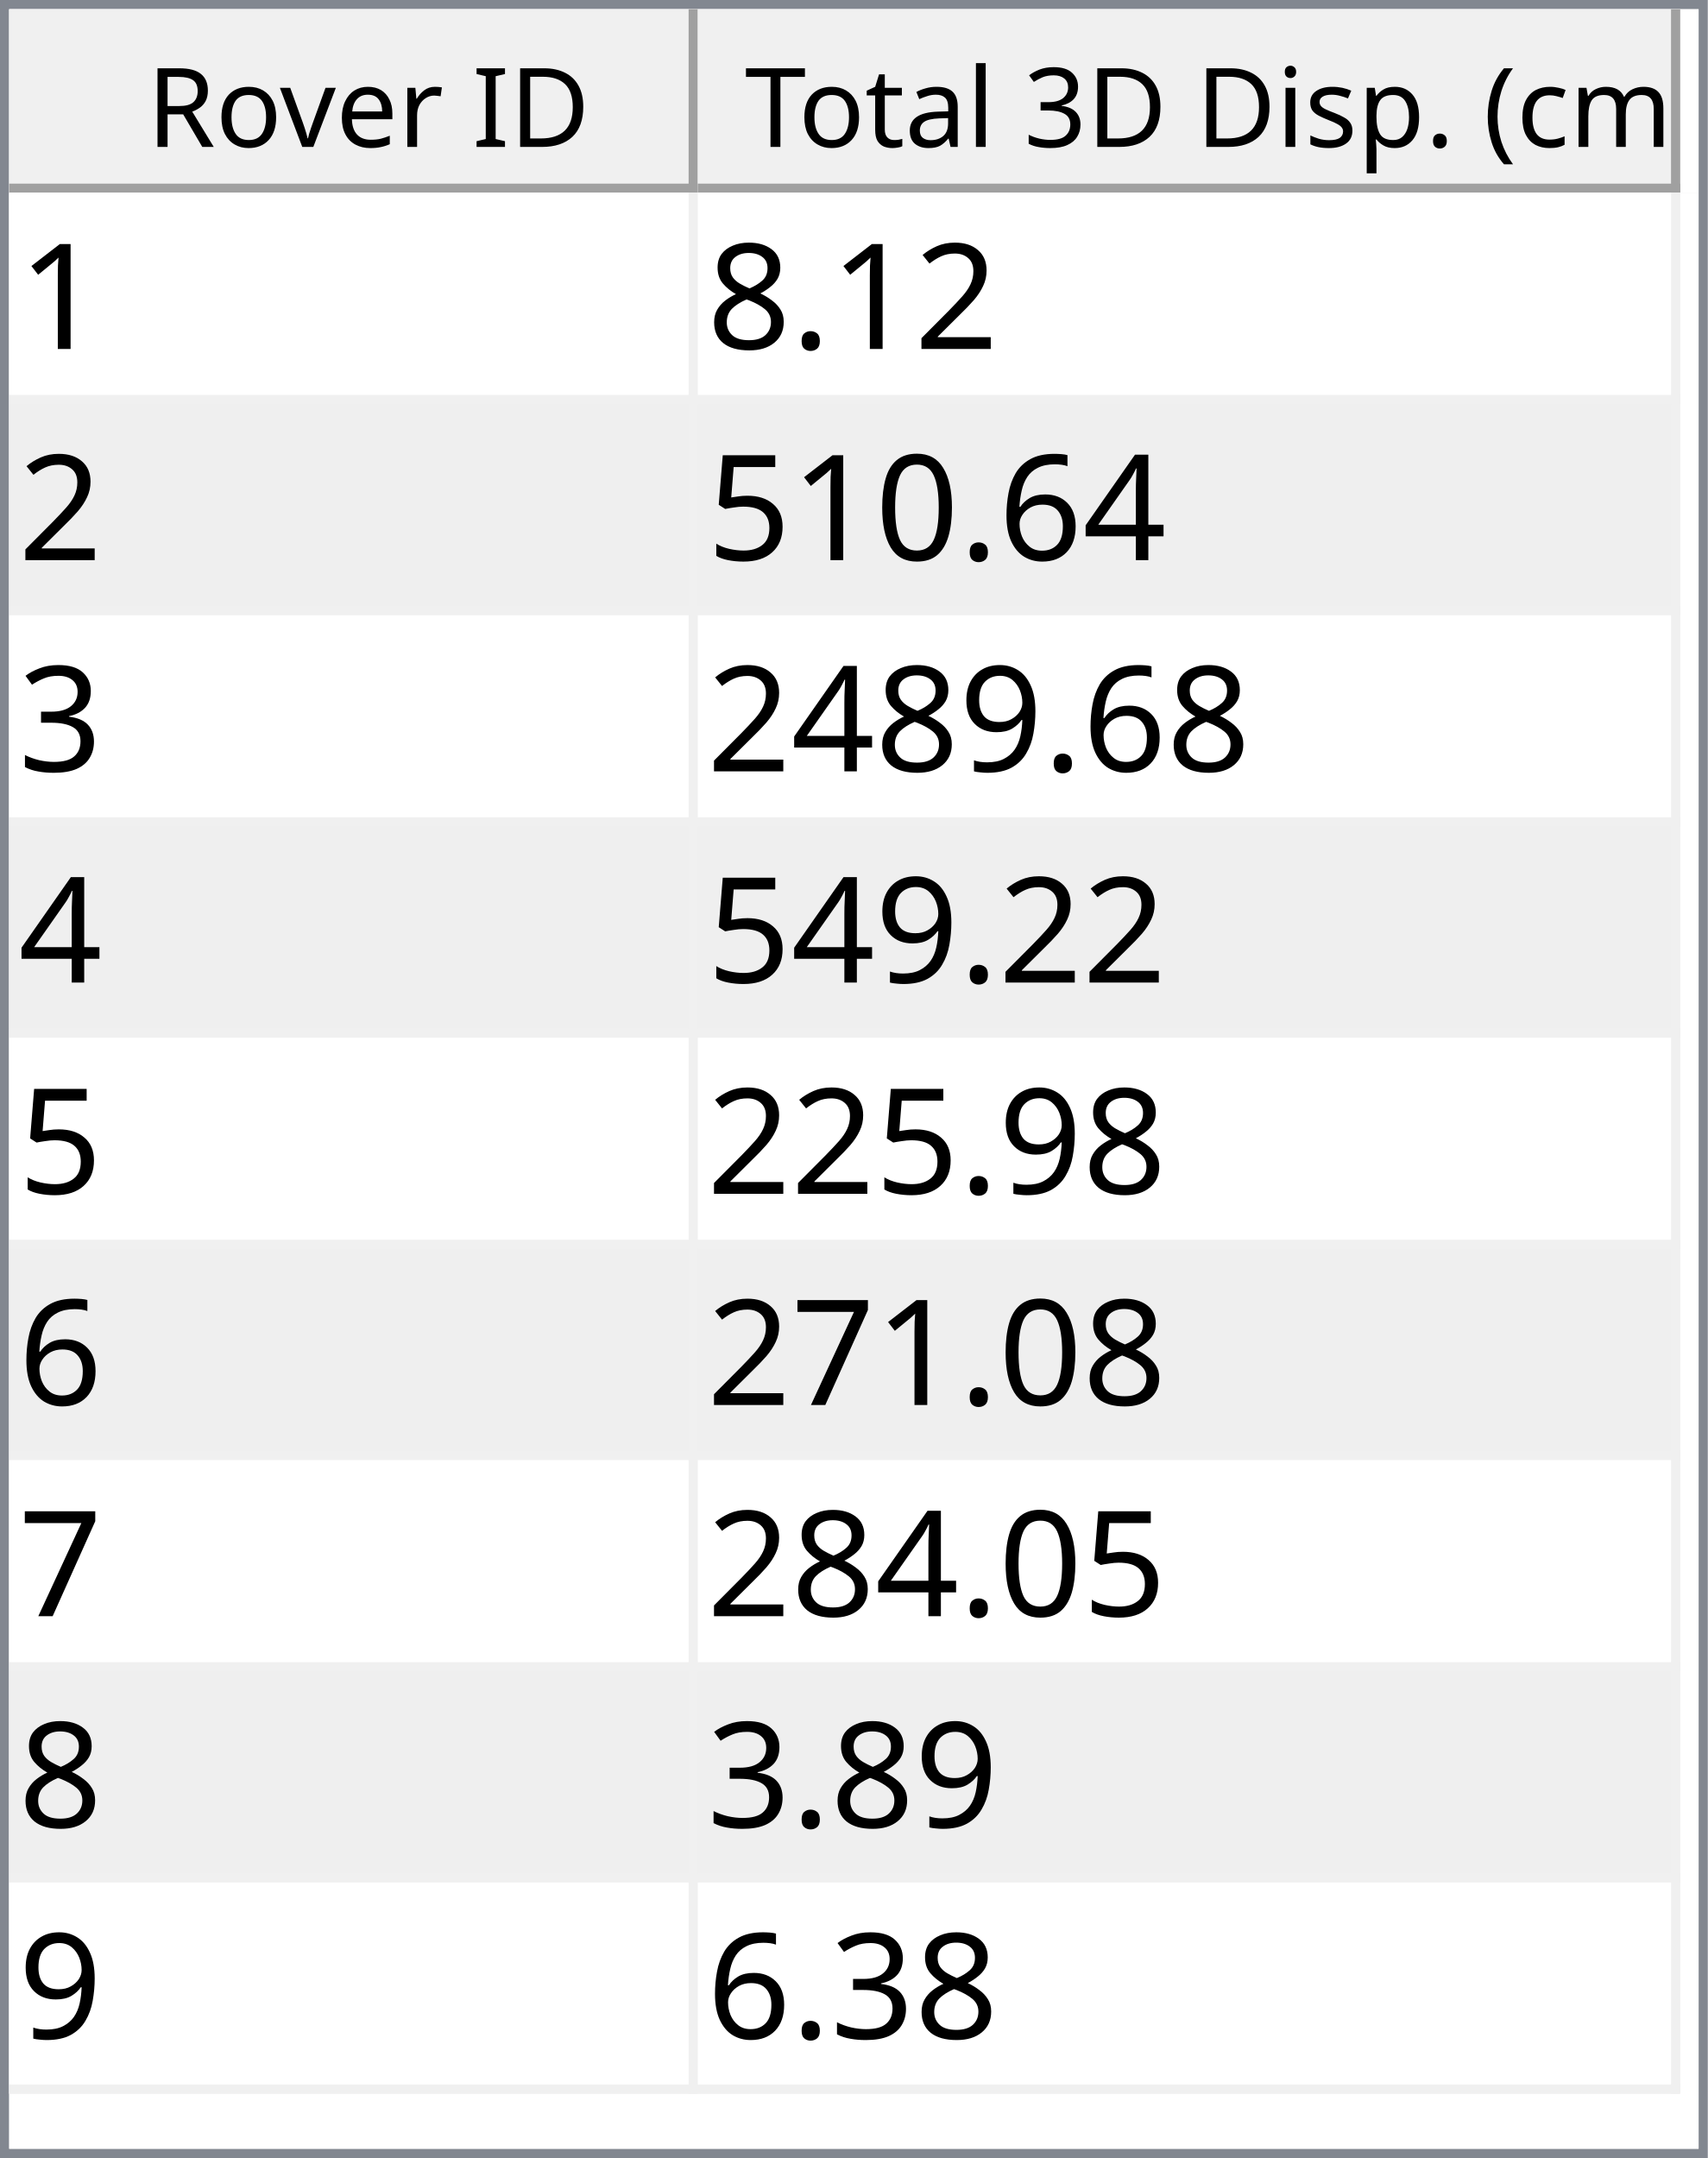
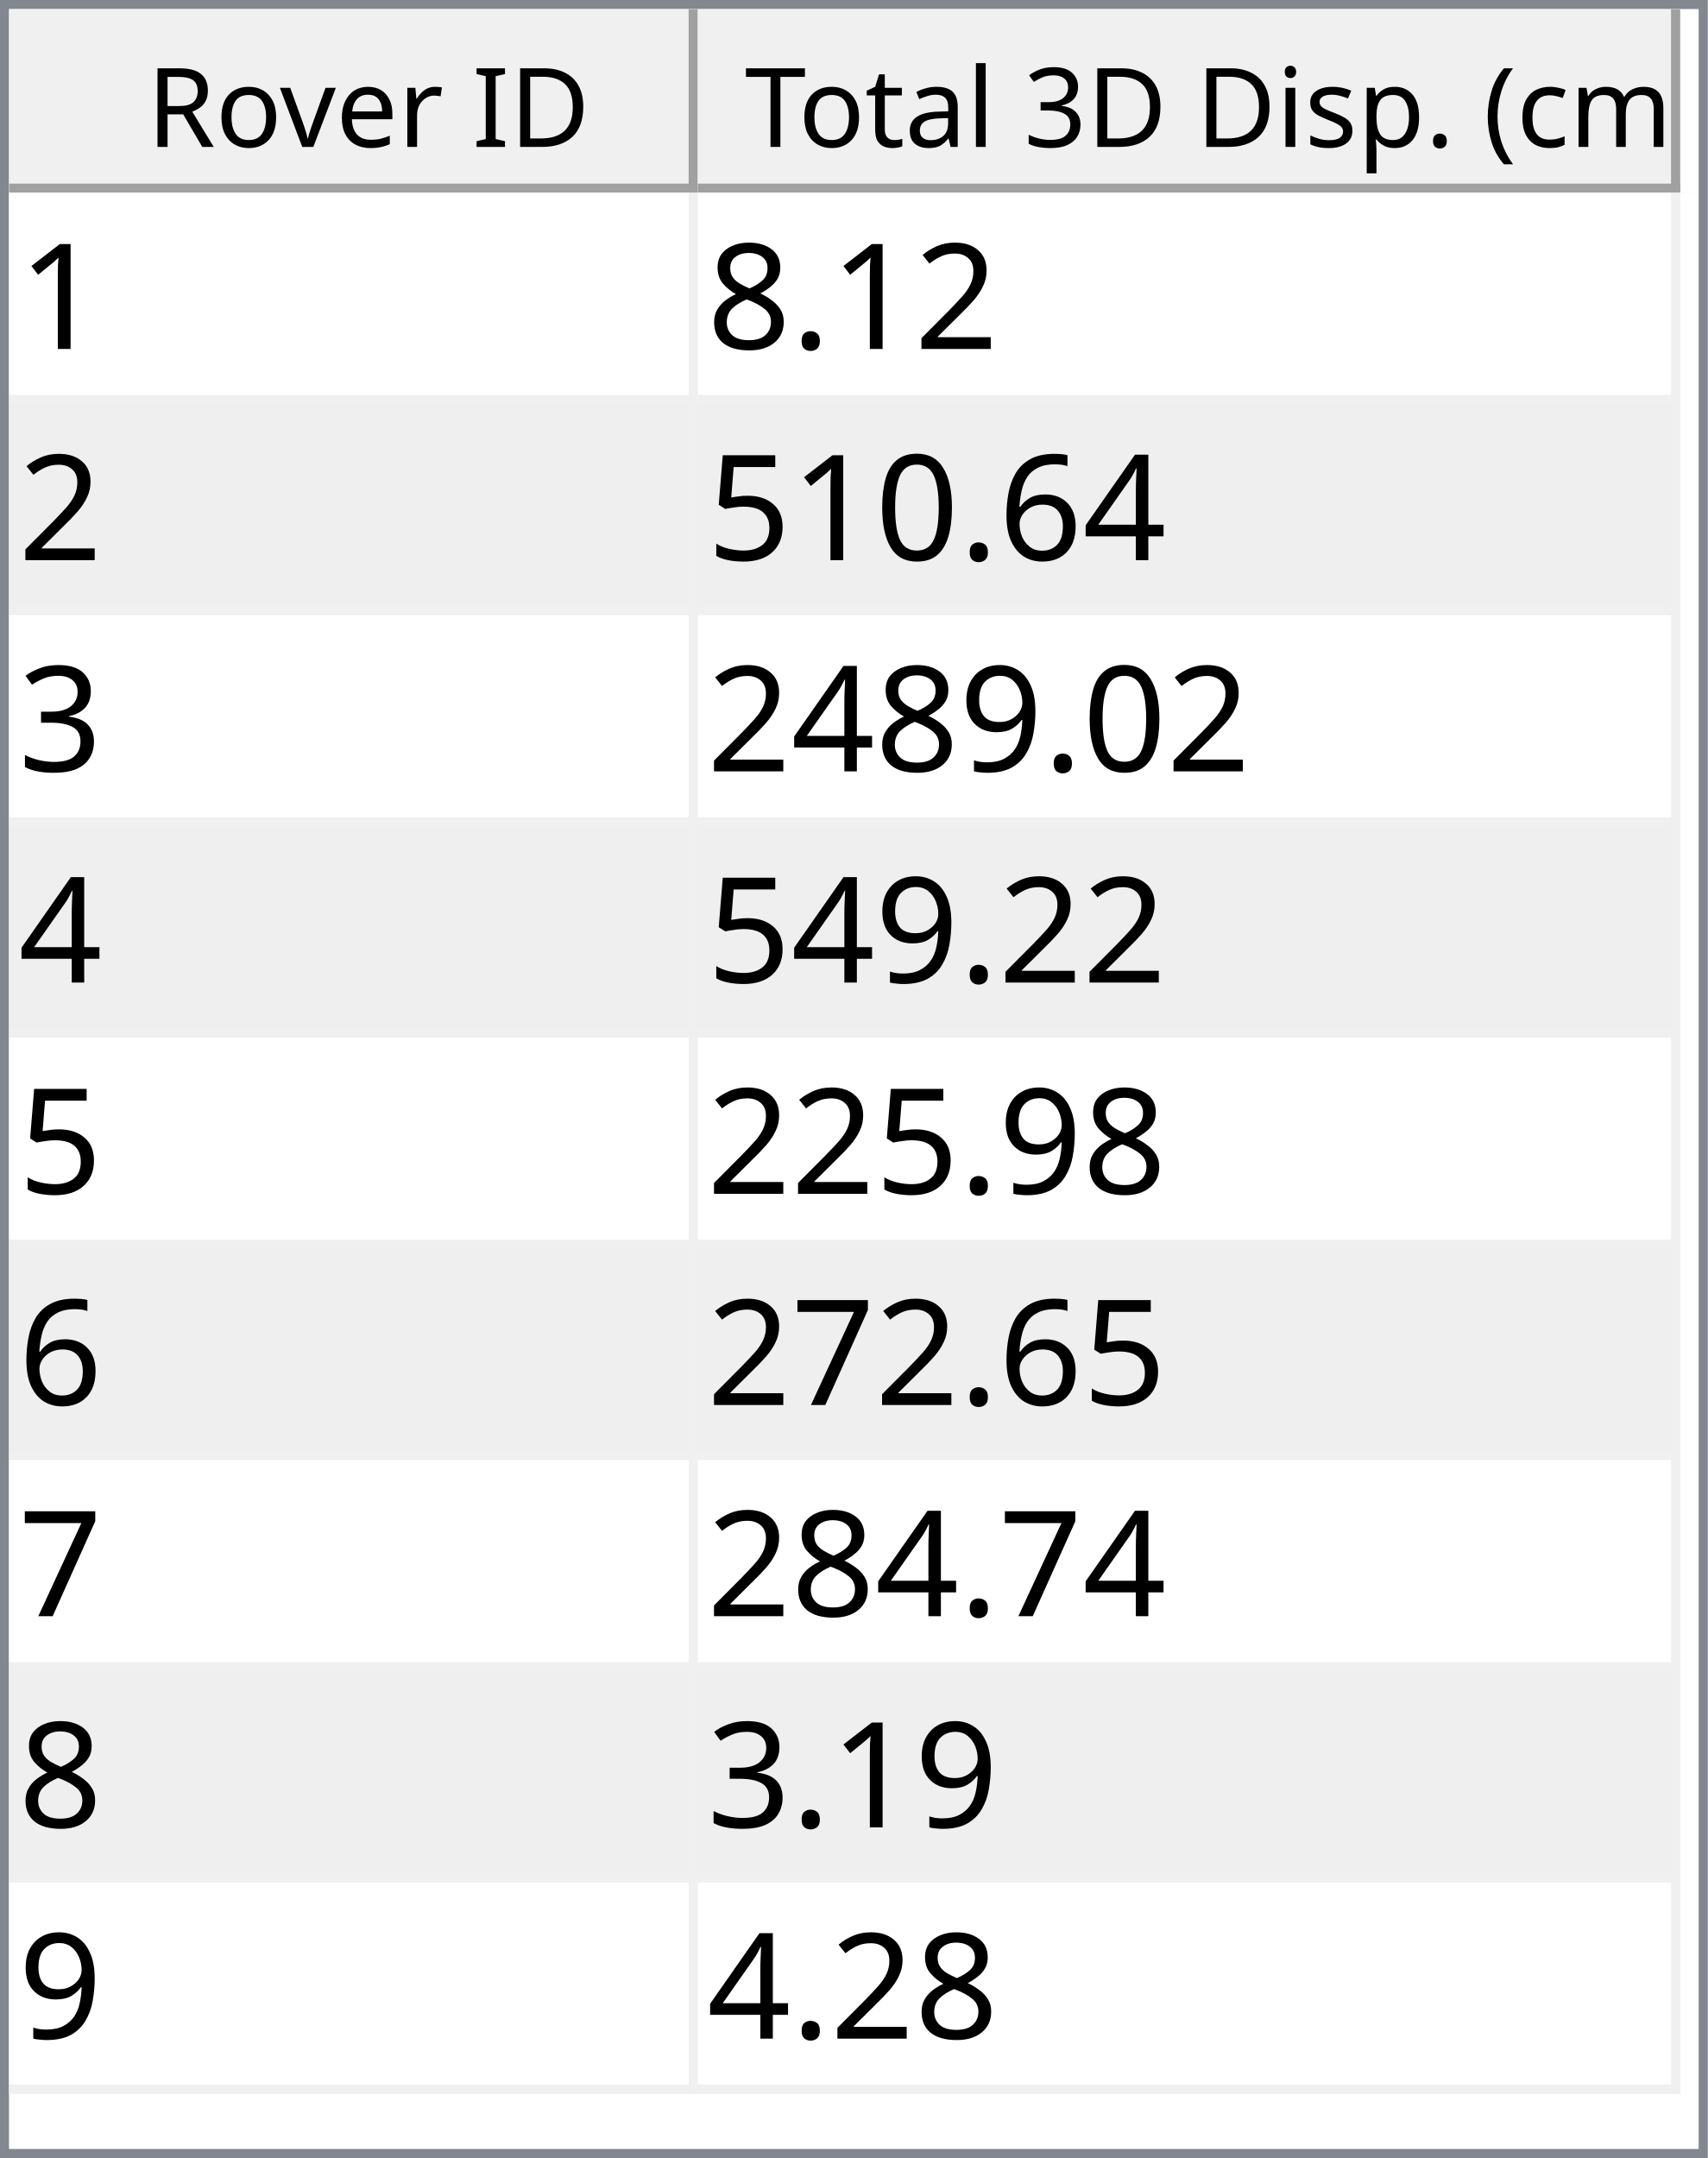
<svg xmlns="http://www.w3.org/2000/svg" style="fill-opacity:1; color-rendering:auto; color-interpolation:auto; text-rendering:auto; stroke:black; stroke-linecap:square; stroke-miterlimit:10; shape-rendering:auto; stroke-opacity:1; fill:black; stroke-dasharray:none; font-weight:normal; stroke-width:1; font-family:'Dialog'; font-style:normal; stroke-linejoin:miter; font-size:12px; stroke-dashoffset:0; image-rendering:auto;" width="186" height="235">
  <defs id="genericDefs" />
  <g>
    <defs id="defs1">
      <clipPath clipPathUnits="userSpaceOnUse" id="clipPath1">
        <path d="M0 0 L186 0 L186 235 L0 235 L0 0 Z" />
      </clipPath>
      <clipPath clipPathUnits="userSpaceOnUse" id="clipPath2">
        <path d="M0 0 L0 235 L186 235 L186 0 Z" />
      </clipPath>
      <clipPath clipPathUnits="userSpaceOnUse" id="clipPath3">
        <path d="M0 0 L0 20 L184 20 L184 0 Z" />
      </clipPath>
      <clipPath clipPathUnits="userSpaceOnUse" id="clipPath4">
        <path d="M0 0 L0 20 L75 20 L75 0 Z" />
      </clipPath>
      <clipPath clipPathUnits="userSpaceOnUse" id="clipPath5">
        <path d="M1 1 L1 19 L74 19 L74 1 Z" />
      </clipPath>
      <clipPath clipPathUnits="userSpaceOnUse" id="clipPath6">
        <path d="M0 0 L0 18 L73 18 L73 0 Z" />
      </clipPath>
      <clipPath clipPathUnits="userSpaceOnUse" id="clipPath7">
        <path d="M-0.5 -0.5 L-0.5 19.5 L74.5 19.5 L74.5 -0.5 Z" />
      </clipPath>
      <clipPath clipPathUnits="userSpaceOnUse" id="clipPath8">
        <path d="M0 0 L0 20 L107 20 L107 0 Z" />
      </clipPath>
      <clipPath clipPathUnits="userSpaceOnUse" id="clipPath9">
        <path d="M1 1 L1 19 L106 19 L106 1 Z" />
      </clipPath>
      <clipPath clipPathUnits="userSpaceOnUse" id="clipPath10">
        <path d="M0 0 L0 18 L105 18 L105 0 Z" />
      </clipPath>
      <clipPath clipPathUnits="userSpaceOnUse" id="clipPath11">
        <path d="M-0.5 -0.5 L-0.5 19.5 L106.5 19.5 L106.5 -0.5 Z" />
      </clipPath>
      <clipPath clipPathUnits="userSpaceOnUse" id="clipPath12">
        <path d="M0 0 L0 213 L184 213 L184 0 Z" />
      </clipPath>
      <clipPath clipPathUnits="userSpaceOnUse" id="clipPath13">
        <path d="M0 0 L0 207 L182 207 L182 0 Z" />
      </clipPath>
      <clipPath clipPathUnits="userSpaceOnUse" id="clipPath14">
        <path d="M-0.5 -0.5 L-0.5 206.5 L181.5 206.5 L181.5 -0.5 Z" />
      </clipPath>
      <clipPath clipPathUnits="userSpaceOnUse" id="clipPath15">
        <path d="M0 0 L0 22 L74 22 L74 0 Z" />
      </clipPath>
      <clipPath clipPathUnits="userSpaceOnUse" id="clipPath16">
        <path d="M0 0 L0 22 L106 22 L106 0 Z" />
      </clipPath>
      <font horiz-adv-x="64.551" id="font1">
        <font-face ascent="107.91" descent="25.098" units-per-em="100" style="font-style:normal; font-family:Segoe UI; font-weight:normal;" />
        <missing-glyph horiz-adv-x="64.551" d="M8.109 0 L8.109 68.266 L56.453 68.266 L56.453 0 L8.109 0 ZM15.328 7.234 L49.219 7.234 L49.219 61.031 L15.328 61.031 L15.328 7.234 Z" />
        <glyph unicode="D" horiz-adv-x="70.117" d="M9.188 0 L9.188 70.016 L28.516 70.016 Q65.531 70.016 65.531 35.891 Q65.531 19.672 55.25 9.836 Q44.969 0 27.734 0 L9.188 0 ZM17.391 62.594 L17.391 7.422 L27.828 7.422 Q41.609 7.422 49.273 14.797 Q56.938 22.172 56.938 35.688 Q56.938 62.594 28.328 62.594 L17.391 62.594 Z" />
        <glyph unicode="I" horiz-adv-x="26.611" d="M17.391 0 L9.188 0 L9.188 70.016 L17.391 70.016 L17.391 0 Z" />
        <glyph unicode=" " horiz-adv-x="27.393" d="" />
        <glyph unicode="r" horiz-adv-x="34.766" d="M34.188 41.891 Q32.078 43.5 28.125 43.5 Q23 43.5 19.555 38.672 Q16.109 33.844 16.109 25.484 L16.109 0 L8.109 0 L8.109 50 L16.109 50 L16.109 39.703 L16.312 39.703 Q18.016 44.969 21.531 47.922 Q25.047 50.875 29.391 50.875 Q32.516 50.875 34.188 50.203 L34.188 41.891 Z" />
        <glyph unicode="e" horiz-adv-x="52.295" d="M48.297 23 L12.984 23 Q13.188 14.656 17.484 10.109 Q21.781 5.562 29.297 5.562 Q37.75 5.562 44.828 11.141 L44.828 3.609 Q38.234 -1.172 27.391 -1.172 Q16.797 -1.172 10.742 5.641 Q4.688 12.453 4.688 24.812 Q4.688 36.469 11.305 43.82 Q17.922 51.172 27.734 51.172 Q37.547 51.172 42.922 44.828 Q48.297 38.484 48.297 27.203 L48.297 23 ZM40.094 29.781 Q40.047 36.719 36.75 40.578 Q33.453 44.438 27.594 44.438 Q21.922 44.438 17.969 40.383 Q14.016 36.328 13.094 29.781 L40.094 29.781 Z" />
        <glyph unicode="v" horiz-adv-x="47.9" d="M47.406 50 L27.484 0 L19.625 0 L0.688 50 L9.469 50 L22.172 13.672 Q23.578 9.672 23.922 6.688 L24.125 6.688 Q24.609 10.453 25.688 13.484 L38.969 50 L47.406 50 Z" />
        <glyph unicode="o" horiz-adv-x="58.594" d="M29 -1.172 Q17.922 -1.172 11.305 5.836 Q4.688 12.844 4.688 24.422 Q4.688 37.016 11.57 44.094 Q18.453 51.172 30.172 51.172 Q41.359 51.172 47.633 44.289 Q53.906 37.406 53.906 25.203 Q53.906 13.234 47.141 6.031 Q40.375 -1.172 29 -1.172 ZM29.594 44.438 Q21.875 44.438 17.383 39.188 Q12.891 33.938 12.891 24.703 Q12.891 15.828 17.43 10.695 Q21.969 5.562 29.594 5.562 Q37.359 5.562 41.531 10.594 Q45.703 15.625 45.703 24.906 Q45.703 34.281 41.531 39.359 Q37.359 44.438 29.594 44.438 Z" />
        <glyph unicode="R" horiz-adv-x="59.814" d="M59.375 0 L49.609 0 L37.891 19.625 Q36.281 22.359 34.766 24.289 Q33.25 26.219 31.664 27.438 Q30.078 28.656 28.25 29.219 Q26.422 29.781 24.125 29.781 L17.391 29.781 L17.391 0 L9.188 0 L9.188 70.016 L30.078 70.016 Q34.672 70.016 38.555 68.867 Q42.438 67.719 45.289 65.375 Q48.141 63.031 49.758 59.547 Q51.375 56.062 51.375 51.375 Q51.375 47.703 50.273 44.656 Q49.172 41.609 47.148 39.211 Q45.125 36.812 42.266 35.133 Q39.406 33.453 35.844 32.516 L35.844 32.328 Q37.594 31.547 38.891 30.547 Q40.188 29.547 41.359 28.18 Q42.531 26.812 43.68 25.078 Q44.828 23.344 46.234 21.047 L59.375 0 ZM17.391 62.594 L17.391 37.203 L28.516 37.203 Q31.594 37.203 34.203 38.133 Q36.812 39.062 38.719 40.797 Q40.625 42.531 41.703 45.047 Q42.781 47.562 42.781 50.688 Q42.781 56.297 39.141 59.445 Q35.5 62.594 28.609 62.594 L17.391 62.594 Z" />
        <glyph unicode=")" horiz-adv-x="30.176" d="M8.297 -15.922 L1.172 -15.922 Q16.406 2.344 16.406 26.812 Q16.406 51.469 1.078 70.016 L8.297 70.016 Q23.531 52.156 23.531 26.703 Q23.531 1.375 8.297 -15.922 Z" />
        <glyph unicode="m" horiz-adv-x="86.133" d="M79.109 0 L71.094 0 L71.094 28.719 Q71.094 37.016 68.531 40.727 Q65.969 44.438 59.906 44.438 Q54.781 44.438 51.195 39.75 Q47.609 35.062 47.609 28.516 L47.609 0 L39.594 0 L39.594 29.688 Q39.594 44.438 28.219 44.438 Q22.953 44.438 19.531 40.016 Q16.109 35.594 16.109 28.516 L16.109 0 L8.109 0 L8.109 50 L16.109 50 L16.109 42.094 L16.312 42.094 Q21.625 51.172 31.844 51.172 Q36.969 51.172 40.773 48.312 Q44.578 45.453 46 40.828 Q51.562 51.172 62.594 51.172 Q79.109 51.172 79.109 30.812 L79.109 0 Z" />
        <glyph unicode="c" horiz-adv-x="46.191" d="M42.188 2.297 Q36.422 -1.172 28.516 -1.172 Q17.828 -1.172 11.258 5.789 Q4.688 12.75 4.688 23.828 Q4.688 36.188 11.766 43.68 Q18.844 51.172 30.672 51.172 Q37.25 51.172 42.281 48.734 L42.281 40.531 Q36.719 44.438 30.375 44.438 Q22.703 44.438 17.797 38.945 Q12.891 33.453 12.891 24.516 Q12.891 15.719 17.508 10.641 Q22.125 5.562 29.891 5.562 Q36.422 5.562 42.188 9.906 L42.188 2.297 Z" />
        <glyph unicode="(" horiz-adv-x="30.176" d="M29.109 -15.922 L21.969 -15.922 Q6.844 1.375 6.844 26.703 Q6.844 52.156 21.969 70.016 L29.203 70.016 Q13.875 51.469 13.875 26.812 Q13.875 2.344 29.109 -15.922 Z" />
        <glyph unicode="." horiz-adv-x="21.68" d="M10.891 -1.078 Q8.641 -1.078 7.055 0.539 Q5.469 2.156 5.469 4.391 Q5.469 6.641 7.055 8.273 Q8.641 9.906 10.891 9.906 Q13.188 9.906 14.797 8.273 Q16.406 6.641 16.406 4.391 Q16.406 2.156 14.797 0.539 Q13.188 -1.078 10.891 -1.078 Z" />
        <glyph unicode="p" horiz-adv-x="58.789" d="M16.312 7.234 L16.109 7.234 L16.109 -23 L8.109 -23 L8.109 50 L16.109 50 L16.109 41.219 L16.312 41.219 Q22.219 51.172 33.594 51.172 Q43.266 51.172 48.688 44.461 Q54.109 37.75 54.109 26.469 Q54.109 13.922 48 6.375 Q41.891 -1.172 31.297 -1.172 Q21.578 -1.172 16.312 7.234 ZM16.109 27.391 L16.109 20.406 Q16.109 14.203 20.141 9.883 Q24.172 5.562 30.375 5.562 Q37.641 5.562 41.773 11.133 Q45.906 16.703 45.906 26.609 Q45.906 34.969 42.047 39.703 Q38.188 44.438 31.594 44.438 Q24.609 44.438 20.359 39.578 Q16.109 34.719 16.109 27.391 Z" />
        <glyph unicode="s" horiz-adv-x="42.432" d="M5.078 1.812 L5.078 10.406 Q11.625 5.562 19.484 5.562 Q30.031 5.562 30.031 12.594 Q30.031 14.594 29.125 15.992 Q28.219 17.391 26.68 18.461 Q25.141 19.531 23.07 20.383 Q21 21.234 18.609 22.172 Q15.281 23.484 12.766 24.828 Q10.25 26.172 8.57 27.859 Q6.891 29.547 6.031 31.695 Q5.172 33.844 5.172 36.719 Q5.172 40.234 6.789 42.945 Q8.406 45.656 11.086 47.484 Q13.766 49.312 17.211 50.242 Q20.656 51.172 24.312 51.172 Q30.812 51.172 35.938 48.922 L35.938 40.828 Q30.422 44.438 23.25 44.438 Q21 44.438 19.195 43.922 Q17.391 43.406 16.094 42.477 Q14.797 41.547 14.086 40.258 Q13.375 38.969 13.375 37.406 Q13.375 35.453 14.086 34.133 Q14.797 32.812 16.164 31.789 Q17.531 30.766 19.484 29.938 Q21.438 29.109 23.922 28.125 Q27.25 26.859 29.883 25.516 Q32.516 24.172 34.375 22.484 Q36.234 20.797 37.234 18.602 Q38.234 16.406 38.234 13.375 Q38.234 9.672 36.602 6.938 Q34.969 4.203 32.234 2.398 Q29.5 0.594 25.93 -0.289 Q22.359 -1.172 18.453 -1.172 Q10.75 -1.172 5.078 1.812 Z" />
        <glyph unicode="i" horiz-adv-x="24.219" d="M12.203 62.703 Q10.062 62.703 8.547 64.164 Q7.031 65.625 7.031 67.875 Q7.031 70.125 8.547 71.609 Q10.062 73.094 12.203 73.094 Q14.406 73.094 15.945 71.609 Q17.484 70.125 17.484 67.875 Q17.484 65.719 15.945 64.211 Q14.406 62.703 12.203 62.703 ZM16.109 0 L8.109 0 L8.109 50 L16.109 50 L16.109 0 Z" />
        <glyph unicode="3" horiz-adv-x="53.906" d="M46.531 19.828 Q46.531 15.094 44.75 11.211 Q42.969 7.328 39.719 4.57 Q36.469 1.812 31.93 0.297 Q27.391 -1.219 21.922 -1.219 Q11.922 -1.219 6 2.594 L6 11.188 Q13.094 5.609 22.219 5.609 Q25.875 5.609 28.828 6.539 Q31.781 7.469 33.906 9.227 Q36.031 10.984 37.18 13.477 Q38.328 15.969 38.328 19.094 Q38.328 32.812 18.797 32.812 L12.984 32.812 L12.984 39.594 L18.5 39.594 Q35.797 39.594 35.797 52.484 Q35.797 64.406 22.609 64.406 Q15.188 64.406 8.688 59.422 L8.688 67.188 Q15.375 71.188 24.609 71.188 Q29 71.188 32.57 69.969 Q36.141 68.75 38.68 66.555 Q41.219 64.359 42.609 61.281 Q44 58.203 44 54.5 Q44 40.672 30.031 36.719 L30.031 36.531 Q33.594 36.141 36.625 34.797 Q39.656 33.453 41.852 31.305 Q44.047 29.156 45.289 26.25 Q46.531 23.344 46.531 19.828 Z" />
        <glyph unicode="l" horiz-adv-x="24.219" d="M16.109 0 L8.109 0 L8.109 74.031 L16.109 74.031 L16.109 0 Z" />
        <glyph unicode="a" horiz-adv-x="50.879" d="M43.891 0 L35.891 0 L35.891 7.812 L35.688 7.812 Q30.469 -1.172 20.312 -1.172 Q12.844 -1.172 8.617 2.781 Q4.391 6.734 4.391 13.281 Q4.391 27.297 20.906 29.594 L35.891 31.688 Q35.891 44.438 25.594 44.438 Q16.547 44.438 9.281 38.281 L9.281 46.484 Q16.656 51.172 26.266 51.172 Q43.891 51.172 43.891 32.516 L43.891 0 ZM35.891 25.297 L23.828 23.641 Q18.266 22.859 15.43 20.875 Q12.594 18.891 12.594 13.875 Q12.594 10.203 15.211 7.883 Q17.828 5.562 22.172 5.562 Q28.125 5.562 32.008 9.742 Q35.891 13.922 35.891 20.312 L35.891 25.297 Z" />
        <glyph unicode="t" horiz-adv-x="33.887" d="M31.297 0.484 Q28.469 -1.078 23.828 -1.078 Q10.688 -1.078 10.688 13.578 L10.688 43.172 L2.094 43.172 L2.094 50 L10.688 50 L10.688 62.203 L18.703 64.797 L18.703 50 L31.297 50 L31.297 43.172 L18.703 43.172 L18.703 14.984 Q18.703 9.969 20.414 7.82 Q22.125 5.672 26.078 5.672 Q29.109 5.672 31.297 7.328 L31.297 0.484 Z" />
        <glyph unicode="T" horiz-adv-x="52.393" d="M50.594 62.594 L30.375 62.594 L30.375 0 L22.172 0 L22.172 62.594 L2 62.594 L2 70.016 L50.594 70.016 L50.594 62.594 Z" />
      </font>
      <font horiz-adv-x="75.0" id="font2">
        <font-face ascent="100.537" descent="21.973" units-per-em="100" style="font-style:normal; font-family:sans-serif; font-weight:normal;" />
        <missing-glyph horiz-adv-x="75.0" d="M12.5 0 L12.5 62.5 L62.5 62.5 L62.5 0 L12.5 0 ZM14.062 1.562 L60.938 1.562 L60.938 60.938 L14.062 60.938 L14.062 1.562 Z" />
        <glyph unicode="1" horiz-adv-x="55.615" d="M37.25 0 L28.469 0 L28.469 56 Q25.297 52.984 20.141 49.953 Q14.984 46.922 10.891 45.406 L10.891 53.906 Q18.266 57.375 23.781 62.305 Q29.297 67.234 31.594 71.875 L37.25 71.875 L37.25 0 Z" />
        <glyph unicode="2" horiz-adv-x="55.615" d="M50.344 8.453 L50.344 0 L3.031 0 Q2.938 3.172 4.047 6.109 Q5.859 10.938 9.836 15.625 Q13.812 20.312 21.344 26.469 Q33.016 36.031 37.117 41.625 Q41.219 47.219 41.219 52.203 Q41.219 57.422 37.477 61.008 Q33.734 64.594 27.734 64.594 Q21.391 64.594 17.578 60.789 Q13.766 56.984 13.719 50.25 L4.688 51.172 Q5.609 61.281 11.664 66.578 Q17.719 71.875 27.938 71.875 Q38.234 71.875 44.242 66.164 Q50.25 60.453 50.25 52 Q50.25 47.703 48.492 43.555 Q46.734 39.406 42.656 34.812 Q38.578 30.219 29.109 22.219 Q21.188 15.578 18.945 13.211 Q16.703 10.844 15.234 8.453 L50.344 8.453 Z" />
        <glyph unicode="." horiz-adv-x="27.783" d="M9.078 0 L9.078 10.016 L19.094 10.016 L19.094 0 L9.078 0 Z" />
        <glyph unicode="8" horiz-adv-x="55.615" d="M17.672 38.812 Q12.203 40.828 9.57 44.539 Q6.938 48.25 6.938 53.422 Q6.938 61.234 12.555 66.555 Q18.172 71.875 27.484 71.875 Q36.859 71.875 42.578 66.43 Q48.297 60.984 48.297 53.172 Q48.297 48.188 45.68 44.508 Q43.062 40.828 37.75 38.812 Q44.344 36.672 47.781 31.883 Q51.219 27.094 51.219 20.453 Q51.219 11.281 44.727 5.031 Q38.234 -1.219 27.641 -1.219 Q17.047 -1.219 10.547 5.055 Q4.047 11.328 4.047 20.703 Q4.047 27.688 7.594 32.398 Q11.141 37.109 17.672 38.812 ZM15.922 53.719 Q15.922 48.641 19.195 45.414 Q22.469 42.188 27.688 42.188 Q32.766 42.188 36.016 45.383 Q39.266 48.578 39.266 53.219 Q39.266 58.062 35.914 61.359 Q32.562 64.656 27.594 64.656 Q22.562 64.656 19.242 61.43 Q15.922 58.203 15.922 53.719 ZM13.094 20.656 Q13.094 16.891 14.875 13.375 Q16.656 9.859 20.172 7.93 Q23.688 6 27.734 6 Q34.031 6 38.133 10.055 Q42.234 14.109 42.234 20.359 Q42.234 26.703 38.016 30.859 Q33.797 35.016 27.438 35.016 Q21.234 35.016 17.164 30.914 Q13.094 26.812 13.094 20.656 Z" />
        <glyph unicode="4" horiz-adv-x="55.615" d="M32.328 0 L32.328 17.141 L1.266 17.141 L1.266 25.203 L33.938 71.578 L41.109 71.578 L41.109 25.203 L50.781 25.203 L50.781 17.141 L41.109 17.141 L41.109 0 L32.328 0 ZM32.328 25.203 L32.328 57.469 L9.906 25.203 L32.328 25.203 Z" />
        <glyph unicode="6" horiz-adv-x="55.615" d="M49.75 54.047 L41.016 53.375 Q39.844 58.547 37.703 60.891 Q34.125 64.656 28.906 64.656 Q24.703 64.656 21.531 62.312 Q17.391 59.281 14.992 53.469 Q12.594 47.656 12.5 36.922 Q15.672 41.75 20.266 44.094 Q24.859 46.438 29.891 46.438 Q38.672 46.438 44.852 39.969 Q51.031 33.5 51.031 23.25 Q51.031 16.5 48.125 10.719 Q45.219 4.938 40.141 1.859 Q35.062 -1.219 28.609 -1.219 Q17.625 -1.219 10.695 6.859 Q3.766 14.938 3.766 33.5 Q3.766 54.25 11.422 63.672 Q18.109 71.875 29.438 71.875 Q37.891 71.875 43.289 67.141 Q48.688 62.406 49.75 54.047 ZM13.875 23.188 Q13.875 18.656 15.797 14.508 Q17.719 10.359 21.188 8.18 Q24.656 6 28.469 6 Q34.031 6 38.039 10.492 Q42.047 14.984 42.047 22.703 Q42.047 30.125 38.086 34.398 Q34.125 38.672 28.125 38.672 Q22.172 38.672 18.023 34.398 Q13.875 30.125 13.875 23.188 Z" />
        <glyph unicode="0" horiz-adv-x="55.615" d="M4.156 35.297 Q4.156 48 6.766 55.742 Q9.375 63.484 14.523 67.68 Q19.672 71.875 27.484 71.875 Q33.25 71.875 37.594 69.555 Q41.938 67.234 44.773 62.867 Q47.609 58.5 49.219 52.227 Q50.828 45.953 50.828 35.297 Q50.828 22.703 48.242 14.969 Q45.656 7.234 40.508 3.008 Q35.359 -1.219 27.484 -1.219 Q17.141 -1.219 11.234 6.203 Q4.156 15.141 4.156 35.297 ZM13.188 35.297 Q13.188 17.672 17.312 11.836 Q21.438 6 27.484 6 Q33.547 6 37.672 11.859 Q41.797 17.719 41.797 35.297 Q41.797 52.984 37.672 58.789 Q33.547 64.594 27.391 64.594 Q21.344 64.594 17.719 59.469 Q13.188 52.938 13.188 35.297 Z" />
        <glyph unicode="5" horiz-adv-x="55.615" d="M4.156 18.75 L13.375 19.531 Q14.406 12.797 18.141 9.398 Q21.875 6 27.156 6 Q33.5 6 37.891 10.789 Q42.281 15.578 42.281 23.484 Q42.281 31 38.062 35.352 Q33.844 39.703 27 39.703 Q22.75 39.703 19.336 37.773 Q15.922 35.844 13.969 32.766 L5.719 33.844 L12.641 70.609 L48.25 70.609 L48.25 62.203 L19.672 62.203 L15.828 42.969 Q22.266 47.469 29.344 47.469 Q38.719 47.469 45.164 40.969 Q51.609 34.469 51.609 24.266 Q51.609 14.547 45.953 7.469 Q39.062 -1.219 27.156 -1.219 Q17.391 -1.219 11.211 4.25 Q5.031 9.719 4.156 18.75 Z" />
        <glyph unicode="3" horiz-adv-x="55.615" d="M4.203 18.891 L12.984 20.062 Q14.5 12.594 18.141 9.297 Q21.781 6 27 6 Q33.203 6 37.477 10.297 Q41.75 14.594 41.75 20.953 Q41.75 27 37.797 30.93 Q33.844 34.859 27.734 34.859 Q25.25 34.859 21.531 33.891 L22.516 41.609 Q23.391 41.5 23.922 41.5 Q29.547 41.5 34.039 44.43 Q38.531 47.359 38.531 53.469 Q38.531 58.297 35.258 61.477 Q31.984 64.656 26.812 64.656 Q21.688 64.656 18.266 61.43 Q14.844 58.203 13.875 51.766 L5.078 53.328 Q6.688 62.156 12.398 67.016 Q18.109 71.875 26.609 71.875 Q32.469 71.875 37.398 69.359 Q42.328 66.844 44.945 62.5 Q47.562 58.156 47.562 53.266 Q47.562 48.641 45.07 44.828 Q42.578 41.016 37.703 38.766 Q44.047 37.312 47.562 32.695 Q51.078 28.078 51.078 21.141 Q51.078 11.766 44.242 5.25 Q37.406 -1.266 26.953 -1.266 Q17.531 -1.266 11.305 4.352 Q5.078 9.969 4.203 18.891 Z" />
        <glyph unicode="9" horiz-adv-x="55.615" d="M5.469 16.547 L13.922 17.328 Q14.984 11.375 18.016 8.688 Q21.047 6 25.781 6 Q29.828 6 32.883 7.859 Q35.938 9.719 37.891 12.82 Q39.844 15.922 41.164 21.195 Q42.484 26.469 42.484 31.938 Q42.484 32.516 42.438 33.688 Q39.797 29.5 35.234 26.883 Q30.672 24.266 25.344 24.266 Q16.453 24.266 10.305 30.711 Q4.156 37.156 4.156 47.703 Q4.156 58.594 10.578 65.234 Q17 71.875 26.656 71.875 Q33.641 71.875 39.43 68.117 Q45.219 64.359 48.219 57.398 Q51.219 50.438 51.219 37.25 Q51.219 23.531 48.242 15.406 Q45.266 7.281 39.383 3.031 Q33.5 -1.219 25.594 -1.219 Q17.188 -1.219 11.867 3.445 Q6.547 8.109 5.469 16.547 ZM41.453 48.141 Q41.453 55.719 37.43 60.156 Q33.406 64.594 27.734 64.594 Q21.875 64.594 17.531 59.812 Q13.188 55.031 13.188 47.406 Q13.188 40.578 17.312 36.305 Q21.438 32.031 27.484 32.031 Q33.594 32.031 37.523 36.305 Q41.453 40.578 41.453 48.141 Z" />
        <glyph unicode="7" horiz-adv-x="55.615" d="M4.734 62.203 L4.734 70.656 L51.078 70.656 L51.078 63.812 Q44.234 56.547 37.523 44.484 Q30.812 32.422 27.156 19.672 Q24.516 10.688 23.781 0 L14.75 0 Q14.891 8.453 18.062 20.414 Q21.234 32.375 27.172 43.484 Q33.109 54.594 39.797 62.203 L4.734 62.203 Z" />
      </font>
    </defs>
    <g style="fill:white; stroke:white;">
      <rect x="0" y="0" width="186" style="clip-path:url(#clipPath1); stroke:none;" height="235" />
    </g>
    <g style="fill:white; text-rendering:optimizeSpeed; color-rendering:optimizeSpeed; image-rendering:optimizeSpeed; shape-rendering:crispEdges; stroke:white; color-interpolation:sRGB;">
      <rect x="0" width="186" height="235" y="0" style="stroke:none;" />
      <path style="stroke:none;" d="M0 235 L186 235 L186 0 L0 0 Z" />
    </g>
    <g style="fill:rgb(240,240,240); font-family:'Segoe UI'; stroke:rgb(240,240,240);">
      <rect x="0" y="0" width="186" style="clip-path:url(#clipPath2); stroke:none;" height="235" />
    </g>
    <g style="fill:rgb(130,135,144); font-family:'Segoe UI'; stroke:rgb(130,135,144);">
      <path d="M0 0 L186 0 L186 235 L0 235 L0 0 ZM1 1 L185 1 L185 234 L1 234 L1 1 Z" style="fill-rule:evenodd; clip-path:url(#clipPath2); stroke:none;" />
    </g>
    <g style="fill:white; font-family:'Segoe UI'; stroke:white;" transform="translate(1,1)">
      <rect x="0" y="0" width="184" style="clip-path:url(#clipPath3); stroke:none;" height="20" />
    </g>
    <g style="fill:rgb(240,240,240); font-family:'Segoe UI'; stroke:rgb(240,240,240);" transform="translate(1,1)">
      <rect x="0" y="0" width="75" style="clip-path:url(#clipPath4); stroke:none;" height="20" />
    </g>
    <g style="font-family:'Segoe UI';" transform="translate(2,2)">
      <text x="14" xml:space="preserve" y="14" style="clip-path:url(#clipPath6); stroke:none;">Rover ID</text>
    </g>
    <g style="fill:rgb(160,160,160); font-family:'Segoe UI'; stroke:rgb(160,160,160); stroke-linejoin:bevel;" transform="translate(1.5,1.5)">
      <line x1="74" x2="74" y1="0" style="fill:none; clip-path:url(#clipPath7);" y2="19" />
    </g>
    <g style="fill:rgb(160,160,160); font-family:'Segoe UI'; stroke:rgb(160,160,160); stroke-linejoin:bevel;" transform="matrix(1,0,0,1,1,1) translate(0.5,0.5)">
      <line x1="0" x2="74" y1="19" style="fill:none; clip-path:url(#clipPath7);" y2="19" />
    </g>
    <g style="fill:rgb(240,240,240); font-family:'Segoe UI'; stroke:rgb(240,240,240);" transform="translate(76,1)">
      <rect x="0" y="0" width="107" style="clip-path:url(#clipPath8); stroke:none;" height="20" />
    </g>
    <g style="font-family:'Segoe UI';" transform="translate(77,2)">
      <text x="1" xml:space="preserve" y="14" style="clip-path:url(#clipPath10); stroke:none;"> Total 3D Disp. (cm)</text>
    </g>
    <g style="fill:rgb(160,160,160); font-family:'Segoe UI'; stroke:rgb(160,160,160); stroke-linejoin:bevel;" transform="translate(76.5,1.5)">
      <line x1="106" x2="106" y1="0" style="fill:none; clip-path:url(#clipPath11);" y2="19" />
    </g>
    <g style="fill:rgb(160,160,160); font-family:'Segoe UI'; stroke:rgb(160,160,160); stroke-linejoin:bevel;" transform="matrix(1,0,0,1,76,1) translate(0.5,0.5)">
      <line x1="0" x2="106" y1="19" style="fill:none; clip-path:url(#clipPath11);" y2="19" />
    </g>
    <g style="fill:white; font-family:'Segoe UI'; stroke:white;" transform="translate(1,21)">
      <rect x="0" y="0" width="184" style="clip-path:url(#clipPath12); stroke:none;" height="213" />
    </g>
    <g style="fill:rgb(240,240,240); font-size:16px; font-family:sans-serif; stroke:rgb(240,240,240);" transform="translate(1,21)">
      <rect x="0" y="0" width="182" style="clip-path:url(#clipPath13); stroke:none;" height="207" />
      <line transform="translate(0.5,0.5)" x1="0" x2="181" y1="22" style="clip-path:url(#clipPath14); fill:none; stroke-linejoin:bevel;" y2="22" />
    </g>
    <g transform="matrix(1,0,0,1,1,21) translate(0.5,0.5)" style="fill:rgb(240,240,240); font-size:16px; font-family:sans-serif; stroke:rgb(240,240,240); stroke-linejoin:bevel;">
      <line x1="0" x2="181" y1="45" style="fill:none; clip-path:url(#clipPath14);" y2="45" />
    </g>
    <g transform="matrix(1,0,0,1,1,21) translate(0.5,0.5)" style="fill:rgb(240,240,240); font-size:16px; font-family:sans-serif; stroke:rgb(240,240,240); stroke-linejoin:bevel;">
      <line x1="0" x2="181" y1="68" style="fill:none; clip-path:url(#clipPath14);" y2="68" />
    </g>
    <g transform="matrix(1,0,0,1,1,21) translate(0.5,0.5)" style="fill:rgb(240,240,240); font-size:16px; font-family:sans-serif; stroke:rgb(240,240,240); stroke-linejoin:bevel;">
      <line x1="0" x2="181" y1="91" style="fill:none; clip-path:url(#clipPath14);" y2="91" />
    </g>
    <g transform="matrix(1,0,0,1,1,21) translate(0.5,0.5)" style="fill:rgb(240,240,240); font-size:16px; font-family:sans-serif; stroke:rgb(240,240,240); stroke-linejoin:bevel;">
      <line x1="0" x2="181" y1="114" style="fill:none; clip-path:url(#clipPath14);" y2="114" />
    </g>
    <g transform="matrix(1,0,0,1,1,21) translate(0.5,0.5)" style="fill:rgb(240,240,240); font-size:16px; font-family:sans-serif; stroke:rgb(240,240,240); stroke-linejoin:bevel;">
      <line x1="0" x2="181" y1="137" style="fill:none; clip-path:url(#clipPath14);" y2="137" />
    </g>
    <g transform="matrix(1,0,0,1,1,21) translate(0.5,0.5)" style="fill:rgb(240,240,240); font-size:16px; font-family:sans-serif; stroke:rgb(240,240,240); stroke-linejoin:bevel;">
      <line x1="0" x2="181" y1="160" style="fill:none; clip-path:url(#clipPath14);" y2="160" />
    </g>
    <g transform="matrix(1,0,0,1,1,21) translate(0.5,0.5)" style="fill:rgb(240,240,240); font-size:16px; font-family:sans-serif; stroke:rgb(240,240,240); stroke-linejoin:bevel;">
      <line x1="0" x2="181" y1="183" style="fill:none; clip-path:url(#clipPath14);" y2="183" />
    </g>
    <g transform="matrix(1,0,0,1,1,21) translate(0.5,0.5)" style="fill:rgb(240,240,240); font-size:16px; font-family:sans-serif; stroke:rgb(240,240,240); stroke-linejoin:bevel;">
      <line x1="0" x2="181" y1="206" style="fill:none; clip-path:url(#clipPath14);" y2="206" />
    </g>
    <g transform="matrix(1,0,0,1,1,21) translate(0.5,0.5)" style="fill:rgb(240,240,240); font-size:16px; font-family:sans-serif; stroke:rgb(240,240,240); stroke-linejoin:bevel;">
      <line x1="74" x2="74" y1="0" style="fill:none; clip-path:url(#clipPath14);" y2="206" />
    </g>
    <g transform="matrix(1,0,0,1,1,21) translate(0.5,0.5)" style="fill:rgb(240,240,240); font-size:16px; font-family:sans-serif; stroke:rgb(240,240,240); stroke-linejoin:bevel;">
      <line x1="181" x2="181" y1="0" style="fill:none; clip-path:url(#clipPath14);" y2="206" />
    </g>
    <g style="fill:white; font-size:16px; font-family:sans-serif; stroke:white;" transform="matrix(1,0,0,1,1,21)">
      <rect x="0" y="0" width="74" style="clip-path:url(#clipPath15); stroke:none;" height="22" />
      <text x="1" y="17" style="fill:black; clip-path:url(#clipPath15); stroke:none;" xml:space="preserve">1</text>
    </g>
    <g style="fill:white; font-size:16px; font-family:sans-serif; stroke:white;" transform="matrix(1,0,0,1,1,21) translate(75,0)">
      <rect x="0" y="0" width="106" style="clip-path:url(#clipPath16); stroke:none;" height="22" />
      <text x="1" y="17" style="fill:black; clip-path:url(#clipPath16); stroke:none;" xml:space="preserve">8.12</text>
    </g>
    <g style="fill:rgb(239,239,239); font-size:16px; font-family:sans-serif; stroke:rgb(239,239,239);" transform="matrix(1,0,0,1,1,21) translate(0,23)">
      <rect x="0" y="0" width="74" style="clip-path:url(#clipPath15); stroke:none;" height="22" />
      <text x="1" y="17" style="fill:black; clip-path:url(#clipPath15); stroke:none;" xml:space="preserve">2</text>
    </g>
    <g style="fill:rgb(239,239,239); font-size:16px; font-family:sans-serif; stroke:rgb(239,239,239);" transform="matrix(1,0,0,1,1,21) translate(75,23)">
      <rect x="0" y="0" width="106" style="clip-path:url(#clipPath16); stroke:none;" height="22" />
      <text x="1" y="17" style="fill:black; clip-path:url(#clipPath16); stroke:none;" xml:space="preserve">510.64</text>
    </g>
    <g style="fill:white; font-size:16px; font-family:sans-serif; stroke:white;" transform="matrix(1,0,0,1,1,21) translate(0,46)">
      <rect x="0" y="0" width="74" style="clip-path:url(#clipPath15); stroke:none;" height="22" />
      <text x="1" y="17" style="fill:black; clip-path:url(#clipPath15); stroke:none;" xml:space="preserve">3</text>
    </g>
    <g style="fill:white; font-size:16px; font-family:sans-serif; stroke:white;" transform="matrix(1,0,0,1,1,21) translate(75,46)">
      <rect x="0" y="0" width="106" style="clip-path:url(#clipPath16); stroke:none;" height="22" />
-       <text x="1" y="17" style="fill:black; clip-path:url(#clipPath16); stroke:none;" xml:space="preserve">2489.68</text>
+       <text x="1" y="17" style="fill:black; clip-path:url(#clipPath16); stroke:none;" xml:space="preserve">2489.02</text>
    </g>
    <g style="fill:rgb(239,239,239); font-size:16px; font-family:sans-serif; stroke:rgb(239,239,239);" transform="matrix(1,0,0,1,1,21) translate(0,69)">
      <rect x="0" y="0" width="74" style="clip-path:url(#clipPath15); stroke:none;" height="22" />
      <text x="1" y="17" style="fill:black; clip-path:url(#clipPath15); stroke:none;" xml:space="preserve">4</text>
    </g>
    <g style="fill:rgb(239,239,239); font-size:16px; font-family:sans-serif; stroke:rgb(239,239,239);" transform="matrix(1,0,0,1,1,21) translate(75,69)">
      <rect x="0" y="0" width="106" style="clip-path:url(#clipPath16); stroke:none;" height="22" />
      <text x="1" y="17" style="fill:black; clip-path:url(#clipPath16); stroke:none;" xml:space="preserve">549.22</text>
    </g>
    <g style="fill:white; font-size:16px; font-family:sans-serif; stroke:white;" transform="matrix(1,0,0,1,1,21) translate(0,92)">
      <rect x="0" y="0" width="74" style="clip-path:url(#clipPath15); stroke:none;" height="22" />
      <text x="1" y="17" style="fill:black; clip-path:url(#clipPath15); stroke:none;" xml:space="preserve">5</text>
    </g>
    <g style="fill:white; font-size:16px; font-family:sans-serif; stroke:white;" transform="matrix(1,0,0,1,1,21) translate(75,92)">
      <rect x="0" y="0" width="106" style="clip-path:url(#clipPath16); stroke:none;" height="22" />
      <text x="1" y="17" style="fill:black; clip-path:url(#clipPath16); stroke:none;" xml:space="preserve">225.98</text>
    </g>
    <g style="fill:rgb(239,239,239); font-size:16px; font-family:sans-serif; stroke:rgb(239,239,239);" transform="matrix(1,0,0,1,1,21) translate(0,115)">
      <rect x="0" y="0" width="74" style="clip-path:url(#clipPath15); stroke:none;" height="22" />
      <text x="1" y="17" style="fill:black; clip-path:url(#clipPath15); stroke:none;" xml:space="preserve">6</text>
    </g>
    <g style="fill:rgb(239,239,239); font-size:16px; font-family:sans-serif; stroke:rgb(239,239,239);" transform="matrix(1,0,0,1,1,21) translate(75,115)">
      <rect x="0" y="0" width="106" style="clip-path:url(#clipPath16); stroke:none;" height="22" />
-       <text x="1" y="17" style="fill:black; clip-path:url(#clipPath16); stroke:none;" xml:space="preserve">271.08</text>
+       <text x="1" y="17" style="fill:black; clip-path:url(#clipPath16); stroke:none;" xml:space="preserve">272.65</text>
    </g>
    <g style="fill:white; font-size:16px; font-family:sans-serif; stroke:white;" transform="matrix(1,0,0,1,1,21) translate(0,138)">
      <rect x="0" y="0" width="74" style="clip-path:url(#clipPath15); stroke:none;" height="22" />
      <text x="1" y="17" style="fill:black; clip-path:url(#clipPath15); stroke:none;" xml:space="preserve">7</text>
    </g>
    <g style="fill:white; font-size:16px; font-family:sans-serif; stroke:white;" transform="matrix(1,0,0,1,1,21) translate(75,138)">
      <rect x="0" y="0" width="106" style="clip-path:url(#clipPath16); stroke:none;" height="22" />
-       <text x="1" y="17" style="fill:black; clip-path:url(#clipPath16); stroke:none;" xml:space="preserve">284.05</text>
+       <text x="1" y="17" style="fill:black; clip-path:url(#clipPath16); stroke:none;" xml:space="preserve">284.74</text>
    </g>
    <g style="fill:rgb(239,239,239); font-size:16px; font-family:sans-serif; stroke:rgb(239,239,239);" transform="matrix(1,0,0,1,1,21) translate(0,161)">
      <rect x="0" y="0" width="74" style="clip-path:url(#clipPath15); stroke:none;" height="22" />
      <text x="1" y="17" style="fill:black; clip-path:url(#clipPath15); stroke:none;" xml:space="preserve">8</text>
    </g>
    <g style="fill:rgb(239,239,239); font-size:16px; font-family:sans-serif; stroke:rgb(239,239,239);" transform="matrix(1,0,0,1,1,21) translate(75,161)">
      <rect x="0" y="0" width="106" style="clip-path:url(#clipPath16); stroke:none;" height="22" />
-       <text x="1" y="17" style="fill:black; clip-path:url(#clipPath16); stroke:none;" xml:space="preserve">3.89</text>
+       <text x="1" y="17" style="fill:black; clip-path:url(#clipPath16); stroke:none;" xml:space="preserve">3.19</text>
    </g>
    <g style="fill:white; font-size:16px; font-family:sans-serif; stroke:white;" transform="matrix(1,0,0,1,1,21) translate(0,184)">
      <rect x="0" y="0" width="74" style="clip-path:url(#clipPath15); stroke:none;" height="22" />
      <text x="1" y="17" style="fill:black; clip-path:url(#clipPath15); stroke:none;" xml:space="preserve">9</text>
    </g>
    <g style="fill:white; font-size:16px; font-family:sans-serif; stroke:white;" transform="matrix(1,0,0,1,1,21) translate(75,184)">
      <rect x="0" y="0" width="106" style="clip-path:url(#clipPath16); stroke:none;" height="22" />
-       <text x="1" y="17" style="fill:black; clip-path:url(#clipPath16); stroke:none;" xml:space="preserve">6.38</text>
+       <text x="1" y="17" style="fill:black; clip-path:url(#clipPath16); stroke:none;" xml:space="preserve">4.28</text>
    </g>
  </g>
</svg>
